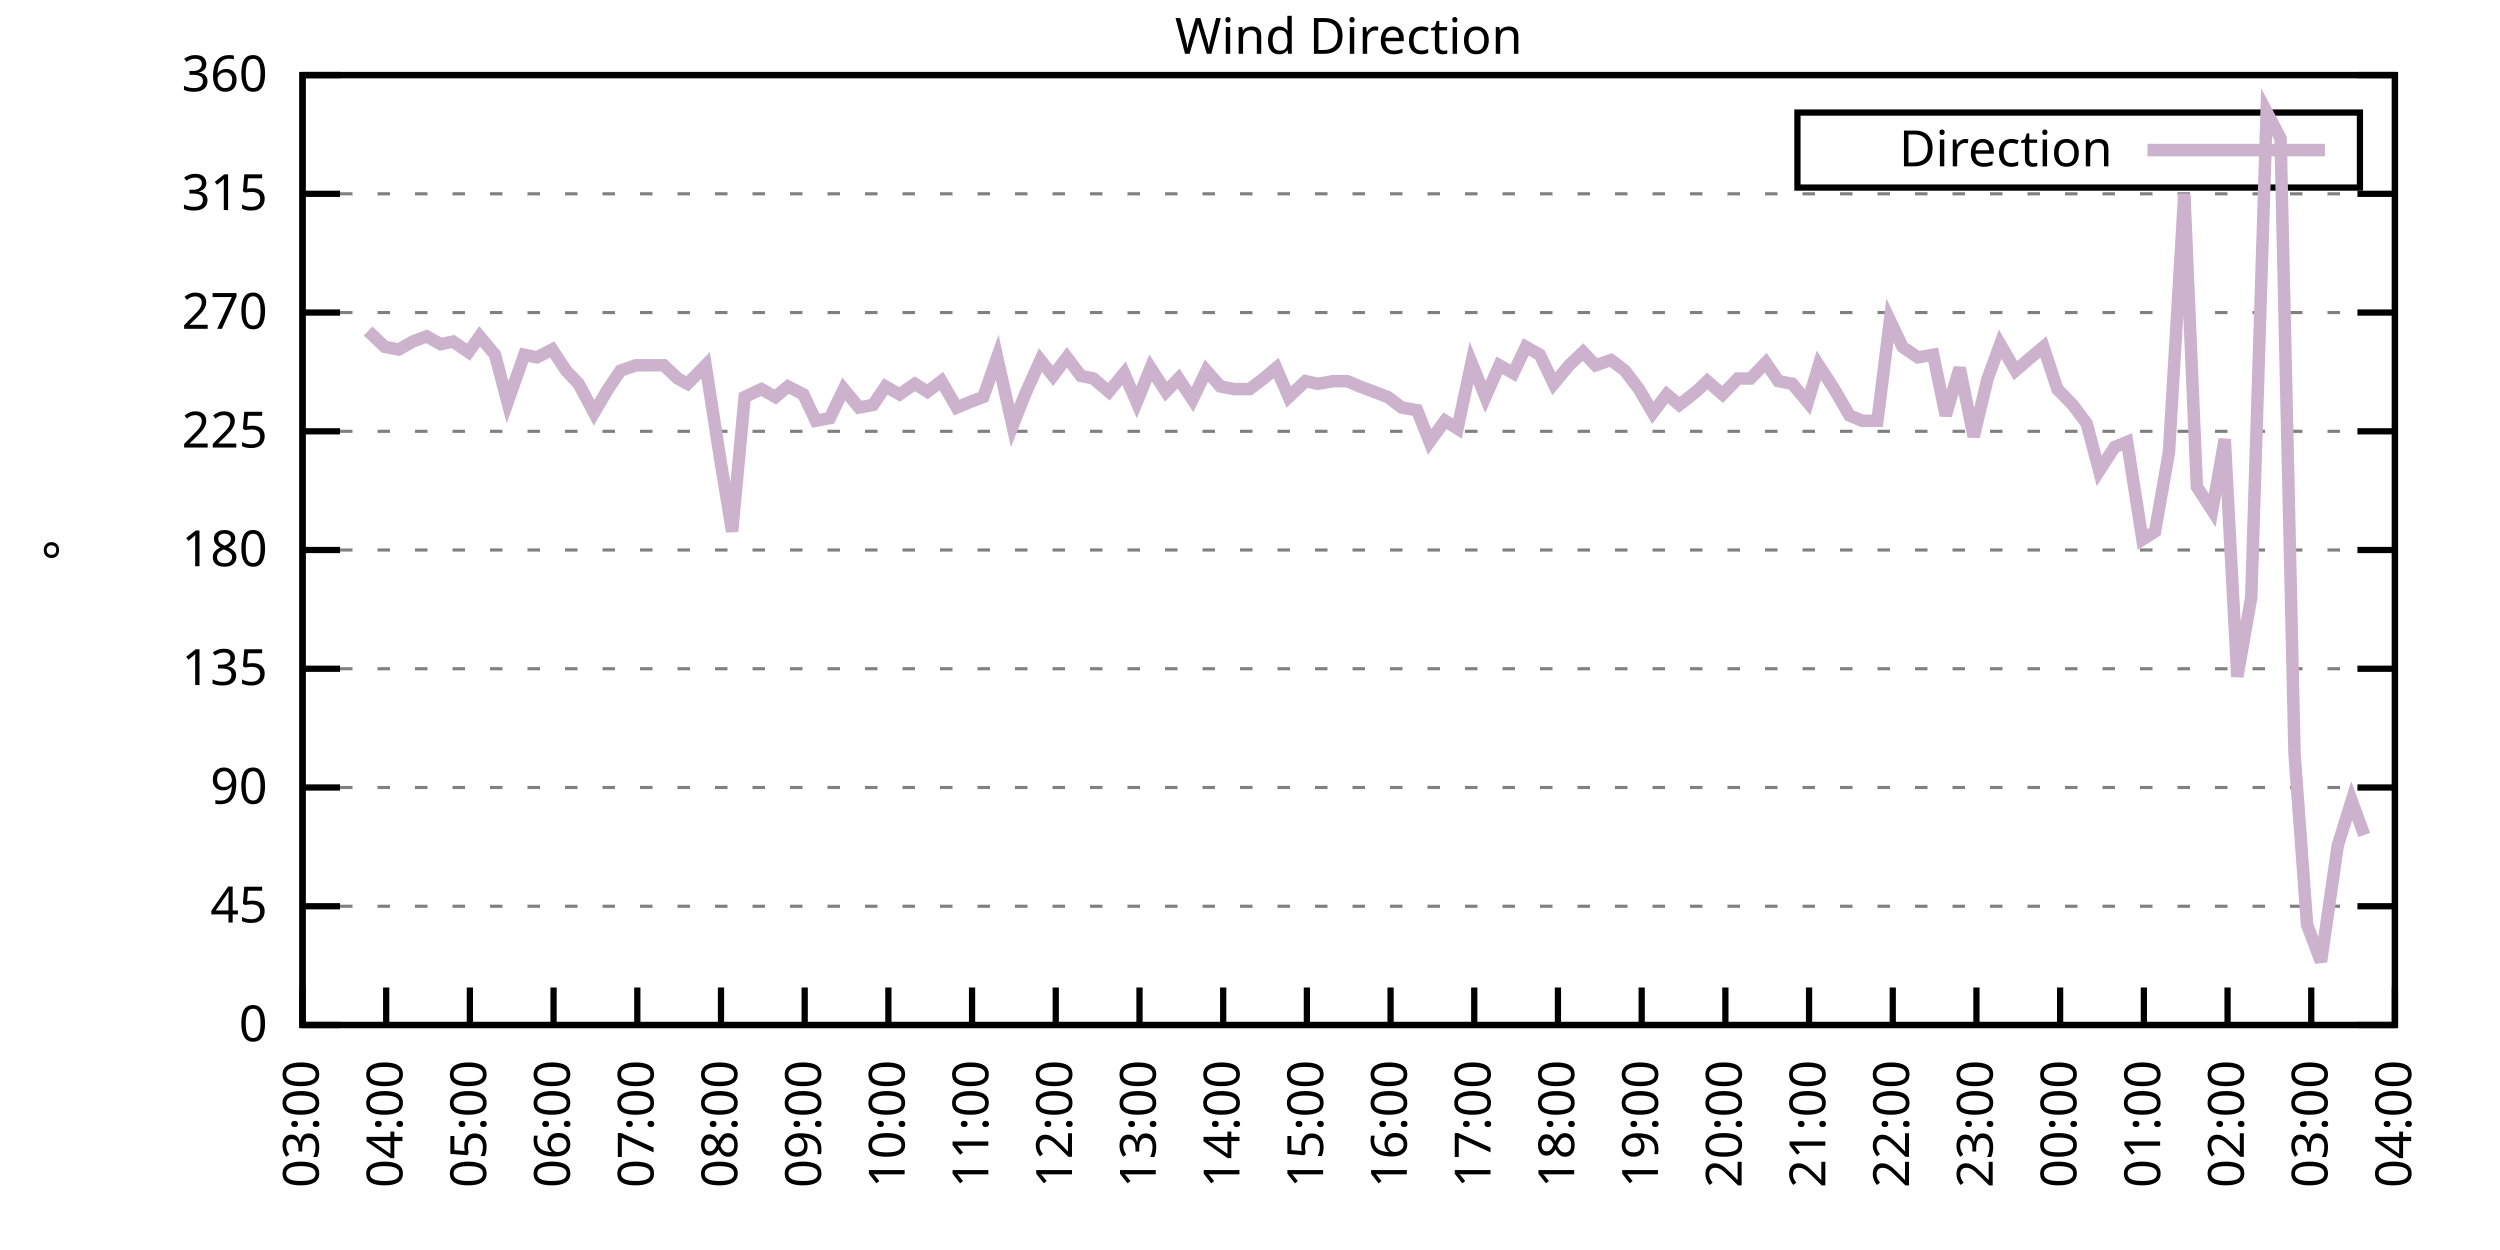
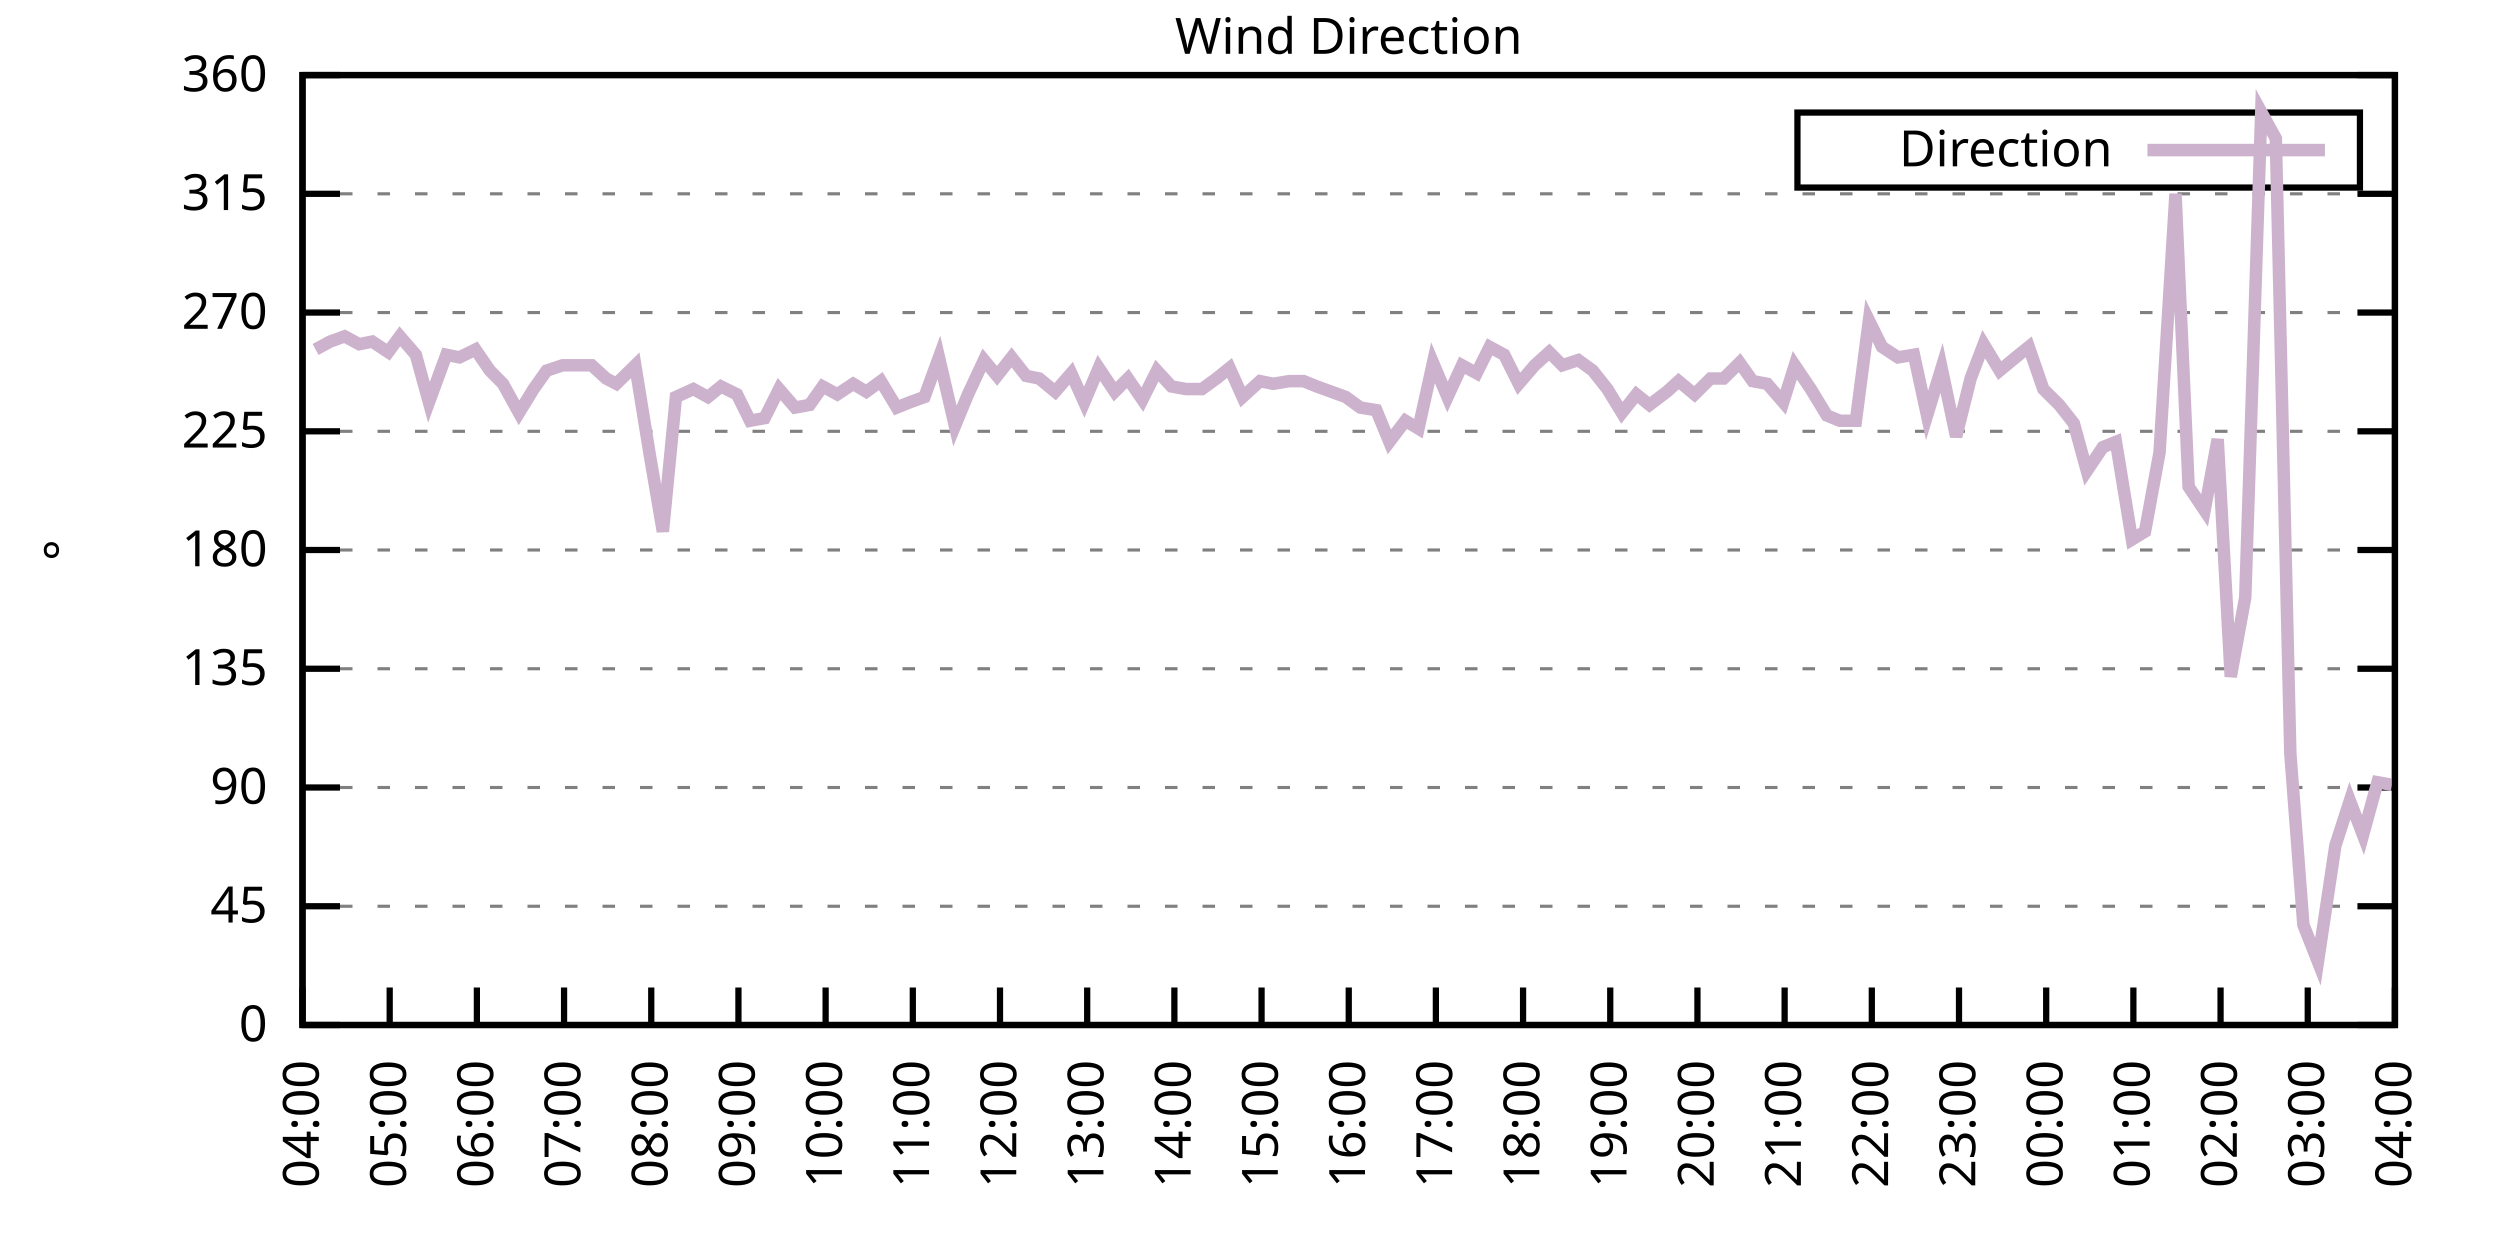
<svg xmlns="http://www.w3.org/2000/svg" xmlns:xlink="http://www.w3.org/1999/xlink" width="400" height="200" viewBox="0 0 400 200">
  <g id="gnuplot_canvas">
    <rect x="0" y="0" width="400" height="200" fill="none" />
    <defs>
      <circle id="gpDot" r="0.5" stroke-width="0.5" stroke="currentColor" />
      <path id="gpPt0" stroke-width="0.333" stroke="currentColor" d="M-1,0 h2 M0,-1 v2" />
      <path id="gpPt1" stroke-width="0.333" stroke="currentColor" d="M-1,-1 L1,1 M1,-1 L-1,1" />
      <path id="gpPt2" stroke-width="0.333" stroke="currentColor" d="M-1,0 L1,0 M0,-1 L0,1 M-1,-1 L1,1 M-1,1 L1,-1" />
      <rect id="gpPt3" stroke-width="0.333" stroke="currentColor" x="-1" y="-1" width="2" height="2" />
      <rect id="gpPt4" stroke-width="0.333" stroke="currentColor" fill="currentColor" x="-1" y="-1" width="2" height="2" />
      <circle id="gpPt5" stroke-width="0.333" stroke="currentColor" cx="0" cy="0" r="1" />
      <use xlink:href="#gpPt5" id="gpPt6" fill="currentColor" stroke="none" />
      <path id="gpPt7" stroke-width="0.333" stroke="currentColor" d="M0,-1.33 L-1.33,0.67 L1.33,0.67 z" />
      <use xlink:href="#gpPt7" id="gpPt8" fill="currentColor" stroke="none" />
      <use xlink:href="#gpPt7" id="gpPt9" stroke="currentColor" transform="rotate(180)" />
      <use xlink:href="#gpPt9" id="gpPt10" fill="currentColor" stroke="none" />
      <use xlink:href="#gpPt3" id="gpPt11" stroke="currentColor" transform="rotate(45)" />
      <use xlink:href="#gpPt11" id="gpPt12" fill="currentColor" stroke="none" />
      <path id="gpPt13" stroke-width="0.333" stroke="currentColor" d="M0,1.330 L1.265,0.411 L0.782,-1.067 L-0.782,-1.076 L-1.265,0.411 z" />
      <use xlink:href="#gpPt13" id="gpPt14" fill="currentColor" stroke="none" />
      <filter id="textbox" filterUnits="objectBoundingBox" x="0" y="0" height="1" width="1">
        <feFlood flood-color="white" flood-opacity="1" result="bgnd" />
        <feComposite in="SourceGraphic" in2="bgnd" operator="atop" />
      </filter>
      <filter id="greybox" filterUnits="objectBoundingBox" x="0" y="0" height="1" width="1">
        <feFlood flood-color="lightgrey" flood-opacity="1" result="grey" />
        <feComposite in="SourceGraphic" in2="grey" operator="atop" />
      </filter>
    </defs>
    <g fill="none" color="white" stroke="currentColor" stroke-width="1.00" stroke-linecap="butt" stroke-linejoin="miter">
</g>
    <g fill="none" color="black" stroke="currentColor" stroke-width="1.00" stroke-linecap="butt" stroke-linejoin="miter">
      <g stroke="none" shape-rendering="crispEdges">
        <polygon fill="rgb(255, 255, 255)" points="48.40,164.00 383.18,164.00 383.18,12.02 48.40,12.02 " />
      </g>
    </g>
    <g fill="none" color="black" stroke="currentColor" stroke-width="1.00" stroke-linecap="butt" stroke-linejoin="miter">
</g>
    <g fill="none" color="black" stroke="black" stroke-width="0.50" stroke-linecap="butt" stroke-linejoin="miter">
</g>
    <g fill="none" color="gray" stroke="currentColor" stroke-width="0.50" stroke-linecap="butt" stroke-linejoin="miter">
      <path stroke="gray" stroke-dasharray="2,4" class="gridline" d="M48.40,164.00 L383.19,164.00  " />
    </g>
    <g fill="none" color="gray" stroke="gray" stroke-width="1.00" stroke-linecap="butt" stroke-linejoin="miter">
</g>
    <g fill="none" color="black" stroke="currentColor" stroke-width="1.00" stroke-linecap="butt" stroke-linejoin="miter">
      <path stroke="black" d="M48.40,164.00 L54.40,164.00 M383.19,164.00 L377.19,164.00  " />
      <g transform="translate(42.80,166.60)" stroke="none" fill="black" font-family="Sans" font-size="8.00" text-anchor="end">
        <text>
          <tspan font-family="Sans"> 0</tspan>
        </text>
      </g>
    </g>
    <g fill="none" color="black" stroke="currentColor" stroke-width="1.00" stroke-linecap="butt" stroke-linejoin="miter">
</g>
    <g fill="none" color="black" stroke="black" stroke-width="0.50" stroke-linecap="butt" stroke-linejoin="miter">
</g>
    <g fill="none" color="gray" stroke="currentColor" stroke-width="0.50" stroke-linecap="butt" stroke-linejoin="miter">
      <path stroke="gray" stroke-dasharray="2,4" class="gridline" d="M48.40,145.00 L383.19,145.00  " />
    </g>
    <g fill="none" color="gray" stroke="gray" stroke-width="1.00" stroke-linecap="butt" stroke-linejoin="miter">
</g>
    <g fill="none" color="black" stroke="currentColor" stroke-width="1.00" stroke-linecap="butt" stroke-linejoin="miter">
      <path stroke="black" d="M48.40,145.00 L54.40,145.00 M383.19,145.00 L377.19,145.00  " />
      <g transform="translate(42.80,147.60)" stroke="none" fill="black" font-family="Sans" font-size="8.00" text-anchor="end">
        <text>
          <tspan font-family="Sans"> 45</tspan>
        </text>
      </g>
    </g>
    <g fill="none" color="black" stroke="currentColor" stroke-width="1.00" stroke-linecap="butt" stroke-linejoin="miter">
</g>
    <g fill="none" color="black" stroke="black" stroke-width="0.50" stroke-linecap="butt" stroke-linejoin="miter">
</g>
    <g fill="none" color="gray" stroke="currentColor" stroke-width="0.50" stroke-linecap="butt" stroke-linejoin="miter">
      <path stroke="gray" stroke-dasharray="2,4" class="gridline" d="M48.40,126.00 L383.19,126.00  " />
    </g>
    <g fill="none" color="gray" stroke="gray" stroke-width="1.00" stroke-linecap="butt" stroke-linejoin="miter">
</g>
    <g fill="none" color="black" stroke="currentColor" stroke-width="1.00" stroke-linecap="butt" stroke-linejoin="miter">
      <path stroke="black" d="M48.40,126.00 L54.40,126.00 M383.19,126.00 L377.19,126.00  " />
      <g transform="translate(42.80,128.60)" stroke="none" fill="black" font-family="Sans" font-size="8.00" text-anchor="end">
        <text>
          <tspan font-family="Sans"> 90</tspan>
        </text>
      </g>
    </g>
    <g fill="none" color="black" stroke="currentColor" stroke-width="1.00" stroke-linecap="butt" stroke-linejoin="miter">
</g>
    <g fill="none" color="black" stroke="black" stroke-width="0.50" stroke-linecap="butt" stroke-linejoin="miter">
</g>
    <g fill="none" color="gray" stroke="currentColor" stroke-width="0.50" stroke-linecap="butt" stroke-linejoin="miter">
      <path stroke="gray" stroke-dasharray="2,4" class="gridline" d="M48.40,107.00 L383.19,107.00  " />
    </g>
    <g fill="none" color="gray" stroke="gray" stroke-width="1.00" stroke-linecap="butt" stroke-linejoin="miter">
</g>
    <g fill="none" color="black" stroke="currentColor" stroke-width="1.00" stroke-linecap="butt" stroke-linejoin="miter">
      <path stroke="black" d="M48.40,107.00 L54.40,107.00 M383.19,107.00 L377.19,107.00  " />
      <g transform="translate(42.80,109.60)" stroke="none" fill="black" font-family="Sans" font-size="8.00" text-anchor="end">
        <text>
          <tspan font-family="Sans"> 135</tspan>
        </text>
      </g>
    </g>
    <g fill="none" color="black" stroke="currentColor" stroke-width="1.00" stroke-linecap="butt" stroke-linejoin="miter">
</g>
    <g fill="none" color="black" stroke="black" stroke-width="0.50" stroke-linecap="butt" stroke-linejoin="miter">
</g>
    <g fill="none" color="gray" stroke="currentColor" stroke-width="0.50" stroke-linecap="butt" stroke-linejoin="miter">
      <path stroke="gray" stroke-dasharray="2,4" class="gridline" d="M48.40,88.00 L383.19,88.00  " />
    </g>
    <g fill="none" color="gray" stroke="gray" stroke-width="1.00" stroke-linecap="butt" stroke-linejoin="miter">
</g>
    <g fill="none" color="black" stroke="currentColor" stroke-width="1.00" stroke-linecap="butt" stroke-linejoin="miter">
      <path stroke="black" d="M48.40,88.00 L54.40,88.00 M383.19,88.00 L377.19,88.00  " />
      <g transform="translate(42.80,90.60)" stroke="none" fill="black" font-family="Sans" font-size="8.00" text-anchor="end">
        <text>
          <tspan font-family="Sans"> 180</tspan>
        </text>
      </g>
    </g>
    <g fill="none" color="black" stroke="currentColor" stroke-width="1.00" stroke-linecap="butt" stroke-linejoin="miter">
</g>
    <g fill="none" color="black" stroke="black" stroke-width="0.50" stroke-linecap="butt" stroke-linejoin="miter">
</g>
    <g fill="none" color="gray" stroke="currentColor" stroke-width="0.50" stroke-linecap="butt" stroke-linejoin="miter">
      <path stroke="gray" stroke-dasharray="2,4" class="gridline" d="M48.40,69.01 L383.19,69.01  " />
    </g>
    <g fill="none" color="gray" stroke="gray" stroke-width="1.00" stroke-linecap="butt" stroke-linejoin="miter">
</g>
    <g fill="none" color="black" stroke="currentColor" stroke-width="1.00" stroke-linecap="butt" stroke-linejoin="miter">
      <path stroke="black" d="M48.40,69.01 L54.40,69.01 M383.19,69.01 L377.19,69.01  " />
      <g transform="translate(42.80,71.61)" stroke="none" fill="black" font-family="Sans" font-size="8.00" text-anchor="end">
        <text>
          <tspan font-family="Sans"> 225</tspan>
        </text>
      </g>
    </g>
    <g fill="none" color="black" stroke="currentColor" stroke-width="1.00" stroke-linecap="butt" stroke-linejoin="miter">
</g>
    <g fill="none" color="black" stroke="black" stroke-width="0.50" stroke-linecap="butt" stroke-linejoin="miter">
</g>
    <g fill="none" color="gray" stroke="currentColor" stroke-width="0.50" stroke-linecap="butt" stroke-linejoin="miter">
      <path stroke="gray" stroke-dasharray="2,4" class="gridline" d="M48.40,50.01 L383.19,50.01  " />
    </g>
    <g fill="none" color="gray" stroke="gray" stroke-width="1.00" stroke-linecap="butt" stroke-linejoin="miter">
</g>
    <g fill="none" color="black" stroke="currentColor" stroke-width="1.00" stroke-linecap="butt" stroke-linejoin="miter">
      <path stroke="black" d="M48.40,50.01 L54.40,50.01 M383.19,50.01 L377.19,50.01  " />
      <g transform="translate(42.80,52.61)" stroke="none" fill="black" font-family="Sans" font-size="8.00" text-anchor="end">
        <text>
          <tspan font-family="Sans"> 270</tspan>
        </text>
      </g>
    </g>
    <g fill="none" color="black" stroke="currentColor" stroke-width="1.00" stroke-linecap="butt" stroke-linejoin="miter">
</g>
    <g fill="none" color="black" stroke="black" stroke-width="0.50" stroke-linecap="butt" stroke-linejoin="miter">
</g>
    <g fill="none" color="gray" stroke="currentColor" stroke-width="0.50" stroke-linecap="butt" stroke-linejoin="miter">
      <path stroke="gray" stroke-dasharray="2,4" class="gridline" d="M48.40,31.01 L383.19,31.01  " />
    </g>
    <g fill="none" color="gray" stroke="gray" stroke-width="1.00" stroke-linecap="butt" stroke-linejoin="miter">
</g>
    <g fill="none" color="black" stroke="currentColor" stroke-width="1.00" stroke-linecap="butt" stroke-linejoin="miter">
      <path stroke="black" d="M48.40,31.01 L54.40,31.01 M383.19,31.01 L377.19,31.01  " />
      <g transform="translate(42.80,33.61)" stroke="none" fill="black" font-family="Sans" font-size="8.00" text-anchor="end">
        <text>
          <tspan font-family="Sans"> 315</tspan>
        </text>
      </g>
    </g>
    <g fill="none" color="black" stroke="currentColor" stroke-width="1.00" stroke-linecap="butt" stroke-linejoin="miter">
</g>
    <g fill="none" color="black" stroke="black" stroke-width="0.50" stroke-linecap="butt" stroke-linejoin="miter">
</g>
    <g fill="none" color="gray" stroke="currentColor" stroke-width="0.50" stroke-linecap="butt" stroke-linejoin="miter">
      <path stroke="gray" stroke-dasharray="2,4" class="gridline" d="M48.40,12.01 L383.19,12.01  " />
    </g>
    <g fill="none" color="gray" stroke="gray" stroke-width="1.00" stroke-linecap="butt" stroke-linejoin="miter">
</g>
    <g fill="none" color="black" stroke="currentColor" stroke-width="1.00" stroke-linecap="butt" stroke-linejoin="miter">
      <path stroke="black" d="M48.40,12.01 L54.40,12.01 M383.19,12.01 L377.19,12.01  " />
      <g transform="translate(42.80,14.61)" stroke="none" fill="black" font-family="Sans" font-size="8.00" text-anchor="end">
        <text>
          <tspan font-family="Sans"> 360</tspan>
        </text>
      </g>
    </g>
    <g fill="none" color="black" stroke="currentColor" stroke-width="1.00" stroke-linecap="butt" stroke-linejoin="miter">
      <path stroke="black" d="M48.40,164.00 L48.40,158.00  " />
      <g transform="translate(51.00,169.60) rotate(270.00)" stroke="none" fill="black" font-family="Sans" font-size="8.00" text-anchor="end">
        <text>
-           <tspan font-family="Sans">03:00</tspan>
-         </text>
-       </g>
-     </g>
-     <g fill="none" color="black" stroke="currentColor" stroke-width="1.00" stroke-linecap="butt" stroke-linejoin="miter">
-       <path stroke="black" d="M61.79,164.00 L61.79,158.00  " />
-       <g transform="translate(64.39,169.60) rotate(270.00)" stroke="none" fill="black" font-family="Sans" font-size="8.00" text-anchor="end">
-         <text>
          <tspan font-family="Sans">04:00</tspan>
        </text>
      </g>
    </g>
    <g fill="none" color="black" stroke="currentColor" stroke-width="1.00" stroke-linecap="butt" stroke-linejoin="miter">
-       <path stroke="black" d="M75.18,164.00 L75.18,158.00  " />
-       <g transform="translate(77.78,169.60) rotate(270.00)" stroke="none" fill="black" font-family="Sans" font-size="8.00" text-anchor="end">
+       <path stroke="black" d="M62.35,164.00 L62.35,158.00  " />
+       <g transform="translate(64.95,169.60) rotate(270.00)" stroke="none" fill="black" font-family="Sans" font-size="8.00" text-anchor="end">
        <text>
          <tspan font-family="Sans">05:00</tspan>
        </text>
      </g>
    </g>
    <g fill="none" color="black" stroke="currentColor" stroke-width="1.00" stroke-linecap="butt" stroke-linejoin="miter">
-       <path stroke="black" d="M88.57,164.00 L88.57,158.00  " />
-       <g transform="translate(91.17,169.60) rotate(270.00)" stroke="none" fill="black" font-family="Sans" font-size="8.00" text-anchor="end">
+       <path stroke="black" d="M76.30,164.00 L76.30,158.00  " />
+       <g transform="translate(78.90,169.60) rotate(270.00)" stroke="none" fill="black" font-family="Sans" font-size="8.00" text-anchor="end">
        <text>
          <tspan font-family="Sans">06:00</tspan>
        </text>
      </g>
    </g>
    <g fill="none" color="black" stroke="currentColor" stroke-width="1.00" stroke-linecap="butt" stroke-linejoin="miter">
-       <path stroke="black" d="M101.97,164.00 L101.97,158.00  " />
-       <g transform="translate(104.57,169.60) rotate(270.00)" stroke="none" fill="black" font-family="Sans" font-size="8.00" text-anchor="end">
+       <path stroke="black" d="M90.25,164.00 L90.25,158.00  " />
+       <g transform="translate(92.85,169.60) rotate(270.00)" stroke="none" fill="black" font-family="Sans" font-size="8.00" text-anchor="end">
        <text>
          <tspan font-family="Sans">07:00</tspan>
        </text>
      </g>
    </g>
    <g fill="none" color="black" stroke="currentColor" stroke-width="1.00" stroke-linecap="butt" stroke-linejoin="miter">
-       <path stroke="black" d="M115.36,164.00 L115.36,158.00  " />
-       <g transform="translate(117.96,169.60) rotate(270.00)" stroke="none" fill="black" font-family="Sans" font-size="8.00" text-anchor="end">
+       <path stroke="black" d="M104.20,164.00 L104.20,158.00  " />
+       <g transform="translate(106.80,169.60) rotate(270.00)" stroke="none" fill="black" font-family="Sans" font-size="8.00" text-anchor="end">
        <text>
          <tspan font-family="Sans">08:00</tspan>
        </text>
      </g>
    </g>
    <g fill="none" color="black" stroke="currentColor" stroke-width="1.00" stroke-linecap="butt" stroke-linejoin="miter">
-       <path stroke="black" d="M128.75,164.00 L128.75,158.00  " />
-       <g transform="translate(131.35,169.60) rotate(270.00)" stroke="none" fill="black" font-family="Sans" font-size="8.00" text-anchor="end">
+       <path stroke="black" d="M118.15,164.00 L118.15,158.00  " />
+       <g transform="translate(120.75,169.60) rotate(270.00)" stroke="none" fill="black" font-family="Sans" font-size="8.00" text-anchor="end">
        <text>
          <tspan font-family="Sans">09:00</tspan>
        </text>
      </g>
    </g>
    <g fill="none" color="black" stroke="currentColor" stroke-width="1.00" stroke-linecap="butt" stroke-linejoin="miter">
-       <path stroke="black" d="M142.14,164.00 L142.14,158.00  " />
-       <g transform="translate(144.74,169.60) rotate(270.00)" stroke="none" fill="black" font-family="Sans" font-size="8.00" text-anchor="end">
+       <path stroke="black" d="M132.10,164.00 L132.10,158.00  " />
+       <g transform="translate(134.70,169.60) rotate(270.00)" stroke="none" fill="black" font-family="Sans" font-size="8.00" text-anchor="end">
        <text>
          <tspan font-family="Sans">10:00</tspan>
        </text>
      </g>
    </g>
    <g fill="none" color="black" stroke="currentColor" stroke-width="1.00" stroke-linecap="butt" stroke-linejoin="miter">
-       <path stroke="black" d="M155.53,164.00 L155.53,158.00  " />
-       <g transform="translate(158.13,169.60) rotate(270.00)" stroke="none" fill="black" font-family="Sans" font-size="8.00" text-anchor="end">
+       <path stroke="black" d="M146.05,164.00 L146.05,158.00  " />
+       <g transform="translate(148.65,169.60) rotate(270.00)" stroke="none" fill="black" font-family="Sans" font-size="8.00" text-anchor="end">
        <text>
          <tspan font-family="Sans">11:00</tspan>
        </text>
      </g>
    </g>
    <g fill="none" color="black" stroke="currentColor" stroke-width="1.00" stroke-linecap="butt" stroke-linejoin="miter">
-       <path stroke="black" d="M168.92,164.00 L168.92,158.00  " />
-       <g transform="translate(171.52,169.60) rotate(270.00)" stroke="none" fill="black" font-family="Sans" font-size="8.00" text-anchor="end">
+       <path stroke="black" d="M160.00,164.00 L160.00,158.00  " />
+       <g transform="translate(162.60,169.60) rotate(270.00)" stroke="none" fill="black" font-family="Sans" font-size="8.00" text-anchor="end">
        <text>
          <tspan font-family="Sans">12:00</tspan>
        </text>
      </g>
    </g>
    <g fill="none" color="black" stroke="currentColor" stroke-width="1.00" stroke-linecap="butt" stroke-linejoin="miter">
-       <path stroke="black" d="M182.32,164.00 L182.32,158.00  " />
-       <g transform="translate(184.92,169.60) rotate(270.00)" stroke="none" fill="black" font-family="Sans" font-size="8.00" text-anchor="end">
+       <path stroke="black" d="M173.95,164.00 L173.95,158.00  " />
+       <g transform="translate(176.55,169.60) rotate(270.00)" stroke="none" fill="black" font-family="Sans" font-size="8.00" text-anchor="end">
        <text>
          <tspan font-family="Sans">13:00</tspan>
        </text>
      </g>
    </g>
    <g fill="none" color="black" stroke="currentColor" stroke-width="1.00" stroke-linecap="butt" stroke-linejoin="miter">
-       <path stroke="black" d="M195.71,164.00 L195.71,158.00  " />
-       <g transform="translate(198.31,169.60) rotate(270.00)" stroke="none" fill="black" font-family="Sans" font-size="8.00" text-anchor="end">
+       <path stroke="black" d="M187.90,164.00 L187.90,158.00  " />
+       <g transform="translate(190.50,169.60) rotate(270.00)" stroke="none" fill="black" font-family="Sans" font-size="8.00" text-anchor="end">
        <text>
          <tspan font-family="Sans">14:00</tspan>
        </text>
      </g>
    </g>
    <g fill="none" color="black" stroke="currentColor" stroke-width="1.00" stroke-linecap="butt" stroke-linejoin="miter">
-       <path stroke="black" d="M209.10,164.00 L209.10,158.00  " />
-       <g transform="translate(211.70,169.60) rotate(270.00)" stroke="none" fill="black" font-family="Sans" font-size="8.00" text-anchor="end">
+       <path stroke="black" d="M201.85,164.00 L201.85,158.00  " />
+       <g transform="translate(204.45,169.60) rotate(270.00)" stroke="none" fill="black" font-family="Sans" font-size="8.00" text-anchor="end">
        <text>
          <tspan font-family="Sans">15:00</tspan>
        </text>
      </g>
    </g>
    <g fill="none" color="black" stroke="currentColor" stroke-width="1.00" stroke-linecap="butt" stroke-linejoin="miter">
-       <path stroke="black" d="M222.49,164.00 L222.49,158.00  " />
-       <g transform="translate(225.09,169.60) rotate(270.00)" stroke="none" fill="black" font-family="Sans" font-size="8.00" text-anchor="end">
+       <path stroke="black" d="M215.80,164.00 L215.80,158.00  " />
+       <g transform="translate(218.40,169.60) rotate(270.00)" stroke="none" fill="black" font-family="Sans" font-size="8.00" text-anchor="end">
        <text>
          <tspan font-family="Sans">16:00</tspan>
        </text>
      </g>
    </g>
    <g fill="none" color="black" stroke="currentColor" stroke-width="1.00" stroke-linecap="butt" stroke-linejoin="miter">
-       <path stroke="black" d="M235.88,164.00 L235.88,158.00  " />
-       <g transform="translate(238.48,169.60) rotate(270.00)" stroke="none" fill="black" font-family="Sans" font-size="8.00" text-anchor="end">
+       <path stroke="black" d="M229.74,164.00 L229.74,158.00  " />
+       <g transform="translate(232.34,169.60) rotate(270.00)" stroke="none" fill="black" font-family="Sans" font-size="8.00" text-anchor="end">
        <text>
          <tspan font-family="Sans">17:00</tspan>
        </text>
      </g>
    </g>
    <g fill="none" color="black" stroke="currentColor" stroke-width="1.00" stroke-linecap="butt" stroke-linejoin="miter">
-       <path stroke="black" d="M249.27,164.00 L249.27,158.00  " />
-       <g transform="translate(251.87,169.60) rotate(270.00)" stroke="none" fill="black" font-family="Sans" font-size="8.00" text-anchor="end">
+       <path stroke="black" d="M243.69,164.00 L243.69,158.00  " />
+       <g transform="translate(246.29,169.60) rotate(270.00)" stroke="none" fill="black" font-family="Sans" font-size="8.00" text-anchor="end">
        <text>
          <tspan font-family="Sans">18:00</tspan>
        </text>
      </g>
    </g>
    <g fill="none" color="black" stroke="currentColor" stroke-width="1.00" stroke-linecap="butt" stroke-linejoin="miter">
-       <path stroke="black" d="M262.67,164.00 L262.67,158.00  " />
-       <g transform="translate(265.27,169.60) rotate(270.00)" stroke="none" fill="black" font-family="Sans" font-size="8.00" text-anchor="end">
+       <path stroke="black" d="M257.64,164.00 L257.64,158.00  " />
+       <g transform="translate(260.24,169.60) rotate(270.00)" stroke="none" fill="black" font-family="Sans" font-size="8.00" text-anchor="end">
        <text>
          <tspan font-family="Sans">19:00</tspan>
        </text>
      </g>
    </g>
    <g fill="none" color="black" stroke="currentColor" stroke-width="1.00" stroke-linecap="butt" stroke-linejoin="miter">
-       <path stroke="black" d="M276.06,164.00 L276.06,158.00  " />
-       <g transform="translate(278.66,169.60) rotate(270.00)" stroke="none" fill="black" font-family="Sans" font-size="8.00" text-anchor="end">
+       <path stroke="black" d="M271.59,164.00 L271.59,158.00  " />
+       <g transform="translate(274.19,169.60) rotate(270.00)" stroke="none" fill="black" font-family="Sans" font-size="8.00" text-anchor="end">
        <text>
          <tspan font-family="Sans">20:00</tspan>
        </text>
      </g>
    </g>
    <g fill="none" color="black" stroke="currentColor" stroke-width="1.00" stroke-linecap="butt" stroke-linejoin="miter">
-       <path stroke="black" d="M289.45,164.00 L289.45,158.00  " />
-       <g transform="translate(292.05,169.60) rotate(270.00)" stroke="none" fill="black" font-family="Sans" font-size="8.00" text-anchor="end">
+       <path stroke="black" d="M285.54,164.00 L285.54,158.00  " />
+       <g transform="translate(288.14,169.60) rotate(270.00)" stroke="none" fill="black" font-family="Sans" font-size="8.00" text-anchor="end">
        <text>
          <tspan font-family="Sans">21:00</tspan>
        </text>
      </g>
    </g>
    <g fill="none" color="black" stroke="currentColor" stroke-width="1.00" stroke-linecap="butt" stroke-linejoin="miter">
-       <path stroke="black" d="M302.84,164.00 L302.84,158.00  " />
-       <g transform="translate(305.44,169.60) rotate(270.00)" stroke="none" fill="black" font-family="Sans" font-size="8.00" text-anchor="end">
+       <path stroke="black" d="M299.49,164.00 L299.49,158.00  " />
+       <g transform="translate(302.09,169.60) rotate(270.00)" stroke="none" fill="black" font-family="Sans" font-size="8.00" text-anchor="end">
        <text>
          <tspan font-family="Sans">22:00</tspan>
        </text>
      </g>
    </g>
    <g fill="none" color="black" stroke="currentColor" stroke-width="1.00" stroke-linecap="butt" stroke-linejoin="miter">
-       <path stroke="black" d="M316.23,164.00 L316.23,158.00  " />
-       <g transform="translate(318.83,169.60) rotate(270.00)" stroke="none" fill="black" font-family="Sans" font-size="8.00" text-anchor="end">
+       <path stroke="black" d="M313.44,164.00 L313.44,158.00  " />
+       <g transform="translate(316.04,169.60) rotate(270.00)" stroke="none" fill="black" font-family="Sans" font-size="8.00" text-anchor="end">
        <text>
          <tspan font-family="Sans">23:00</tspan>
        </text>
      </g>
    </g>
    <g fill="none" color="black" stroke="currentColor" stroke-width="1.00" stroke-linecap="butt" stroke-linejoin="miter">
-       <path stroke="black" d="M329.62,164.00 L329.62,158.00  " />
-       <g transform="translate(332.22,169.60) rotate(270.00)" stroke="none" fill="black" font-family="Sans" font-size="8.00" text-anchor="end">
+       <path stroke="black" d="M327.39,164.00 L327.39,158.00  " />
+       <g transform="translate(329.99,169.60) rotate(270.00)" stroke="none" fill="black" font-family="Sans" font-size="8.00" text-anchor="end">
        <text>
          <tspan font-family="Sans">00:00</tspan>
        </text>
      </g>
    </g>
    <g fill="none" color="black" stroke="currentColor" stroke-width="1.00" stroke-linecap="butt" stroke-linejoin="miter">
-       <path stroke="black" d="M343.02,164.00 L343.02,158.00  " />
-       <g transform="translate(345.62,169.60) rotate(270.00)" stroke="none" fill="black" font-family="Sans" font-size="8.00" text-anchor="end">
+       <path stroke="black" d="M341.34,164.00 L341.34,158.00  " />
+       <g transform="translate(343.94,169.60) rotate(270.00)" stroke="none" fill="black" font-family="Sans" font-size="8.00" text-anchor="end">
        <text>
          <tspan font-family="Sans">01:00</tspan>
        </text>
      </g>
    </g>
    <g fill="none" color="black" stroke="currentColor" stroke-width="1.00" stroke-linecap="butt" stroke-linejoin="miter">
-       <path stroke="black" d="M356.41,164.00 L356.41,158.00  " />
-       <g transform="translate(359.01,169.60) rotate(270.00)" stroke="none" fill="black" font-family="Sans" font-size="8.00" text-anchor="end">
+       <path stroke="black" d="M355.29,164.00 L355.29,158.00  " />
+       <g transform="translate(357.89,169.60) rotate(270.00)" stroke="none" fill="black" font-family="Sans" font-size="8.00" text-anchor="end">
        <text>
          <tspan font-family="Sans">02:00</tspan>
        </text>
      </g>
    </g>
    <g fill="none" color="black" stroke="currentColor" stroke-width="1.00" stroke-linecap="butt" stroke-linejoin="miter">
-       <path stroke="black" d="M369.80,164.00 L369.80,158.00  " />
-       <g transform="translate(372.40,169.60) rotate(270.00)" stroke="none" fill="black" font-family="Sans" font-size="8.00" text-anchor="end">
+       <path stroke="black" d="M369.24,164.00 L369.24,158.00  " />
+       <g transform="translate(371.84,169.60) rotate(270.00)" stroke="none" fill="black" font-family="Sans" font-size="8.00" text-anchor="end">
        <text>
          <tspan font-family="Sans">03:00</tspan>
        </text>
      </g>
    </g>
    <g fill="none" color="black" stroke="currentColor" stroke-width="1.00" stroke-linecap="butt" stroke-linejoin="miter">
      <path stroke="black" d="M383.19,164.00 L383.19,158.00  " />
      <g transform="translate(385.79,169.60) rotate(270.00)" stroke="none" fill="black" font-family="Sans" font-size="8.00" text-anchor="end">
        <text>
          <tspan font-family="Sans">04:00</tspan>
        </text>
      </g>
    </g>
    <g fill="none" color="black" stroke="currentColor" stroke-width="1.00" stroke-linecap="butt" stroke-linejoin="miter">
</g>
    <g fill="none" color="black" stroke="currentColor" stroke-width="1.00" stroke-linecap="butt" stroke-linejoin="miter">
      <path stroke="black" d="M48.40,12.01 L48.40,164.00 L383.19,164.00 L383.19,12.01 L48.40,12.01 Z  " />
    </g>
    <g fill="none" color="black" stroke="currentColor" stroke-width="1.00" stroke-linecap="butt" stroke-linejoin="miter">
</g>
    <g fill="none" color="black" stroke="currentColor" stroke-width="1.00" stroke-linecap="butt" stroke-linejoin="miter">
      <path stroke="black" d="M287.59,30.01 L287.59,18.01 L377.59,18.01 L377.59,30.01 L287.59,30.01 Z  " />
    </g>
    <g id="Wind_direction_plot_1">
      <g fill="none" color="white" stroke="black" stroke-width="2.00" stroke-linecap="butt" stroke-linejoin="miter">
</g>
      <g fill="none" color="black" stroke="currentColor" stroke-width="2.00" stroke-linecap="butt" stroke-linejoin="miter">
        <g transform="translate(337.99,26.61)" stroke="none" fill="black" font-family="Sans" font-size="8.00" text-anchor="end">
          <text>
            <tspan font-family="Sans">Direction</tspan>
          </text>
        </g>
      </g>
      <g fill="none" color="black" stroke="currentColor" stroke-width="2.00" stroke-linecap="butt" stroke-linejoin="miter">
-         <path stroke="rgb(204, 178, 204)" d="M343.59,24.01 L371.99,24.01 M58.89,52.96 L61.57,55.50 L63.80,55.92 L66.03,54.65 L68.26,53.81 L70.50,55.07   L72.50,54.65 L74.96,56.34 L76.75,53.81 L79.20,56.76 L81.21,64.36 L83.89,56.76 L85.90,57.18 L88.35,55.92   L90.58,59.30 L92.59,61.41 L95.05,66.05 L97.28,62.25 L99.29,59.30 L101.74,58.45 L103.75,58.45 L106.21,58.45   L108.44,60.56 L110.00,61.41 L112.90,58.45 L115.13,72.81 L117.14,85.05 L119.15,63.52 L121.83,62.25 L124.06,63.52   L126.07,61.83 L128.53,63.10 L130.54,67.32 L132.77,66.90 L135.00,62.25 L137.45,65.21 L139.69,64.78 L141.69,61.83   L143.93,63.10 L146.38,61.41 L148.39,62.67 L150.62,60.98 L153.08,65.21 L155.09,64.36 L157.32,63.52 L159.55,57.18   L162.01,68.16 L164.01,63.10 L166.47,57.61 L168.48,60.14 L170.71,57.18 L172.94,60.14 L174.95,60.56 L177.41,62.67   L179.86,59.72 L181.87,64.36 L184.10,58.87 L186.56,62.67 L188.57,60.56 L190.80,63.94 L193.03,59.30 L195.26,61.83   L197.49,62.25 L199.95,62.25 L202.18,60.56 L204.19,58.87 L206.20,63.52 L208.88,60.98 L210.88,61.41 L213.34,60.98   L215.57,60.98 L217.58,61.83 L222.04,63.52 L224.28,65.21 L226.73,65.63 L228.74,70.70 L231.20,67.32 L233.20,68.58   L235.44,58.03 L237.67,63.52 L239.90,58.45 L242.13,59.72 L244.14,55.50 L246.37,56.76 L248.60,61.41 L251.06,58.45   L253.29,56.34 L255.30,58.45 L257.76,57.61 L259.99,59.30 L262.22,62.25 L264.45,66.05 L266.68,63.10 L268.69,64.78   L271.37,62.67 L273.16,60.98 L275.61,63.10 L278.07,60.56 L280.07,60.56 L282.53,58.03 L284.54,60.98 L286.77,61.41   L289.23,64.36 L291.01,58.45 L293.47,62.25 L295.92,66.47 L297.93,67.32 L300.39,67.32 L302.39,51.27 L304.40,55.50   L306.86,57.18 L309.31,56.76 L311.32,66.47 L313.55,58.87 L315.79,69.85 L318.02,60.56 L320.03,55.07 L322.48,59.30   L324.94,57.18 L326.95,55.50 L329.18,62.25 L331.63,64.78 L333.86,67.74 L335.87,75.34 L338.33,71.54 L340.34,70.70   L342.79,86.32 L344.80,85.05 L347.03,72.38 L349.49,31.01 L351.50,77.87 L353.95,81.67 L355.96,70.27 L357.97,108.27   L360.20,95.60 L362.66,17.92 L364.89,22.14 L367.12,120.51 L369.13,147.96 L371.36,153.87 L374.04,135.29 L376.27,128.11   L378.28,133.60  " />
+         <path stroke="rgb(204, 178, 204)" d="M343.59,24.01 L371.99,24.01 M50.49,55.92 L52.82,54.65 L55.14,53.81 L57.47,55.07 L59.56,54.65 L62.12,56.34   L63.98,53.81 L66.53,56.76 L68.63,64.36 L71.42,56.76 L73.51,57.18 L76.07,55.92 L78.39,59.30 L80.48,61.41   L83.04,66.05 L85.37,62.25 L87.46,59.30 L90.02,58.45 L92.11,58.45 L94.67,58.45 L96.99,60.56 L98.62,61.41   L101.64,58.45 L103.97,72.81 L106.06,85.05 L108.15,63.52 L110.94,62.25 L113.27,63.52 L115.36,61.83 L117.92,63.10   L120.01,67.32 L122.33,66.90 L124.66,62.25 L127.22,65.21 L129.54,64.78 L131.63,61.83 L133.96,63.10 L136.51,61.41   L138.61,62.67 L140.93,60.98 L143.49,65.21 L145.58,64.36 L147.91,63.52 L150.23,57.18 L152.79,68.16 L154.88,63.10   L157.44,57.61 L159.53,60.14 L161.86,57.18 L164.18,60.14 L166.27,60.56 L168.83,62.67 L171.39,59.72 L173.48,64.36   L175.81,58.87 L178.36,62.67 L180.46,60.56 L182.78,63.94 L185.11,59.30 L187.43,61.83 L189.76,62.25 L192.31,62.25   L194.64,60.56 L196.73,58.87 L198.82,63.52 L201.61,60.98 L203.71,61.41 L206.26,60.98 L208.59,60.98 L210.68,61.83   L215.33,63.52 L217.65,65.21 L220.21,65.63 L222.30,70.70 L224.86,67.32 L226.95,68.58 L229.28,58.03 L231.60,63.52   L233.93,58.45 L236.25,59.72 L238.35,55.50 L240.67,56.76 L243.00,61.41 L245.55,58.45 L247.88,56.34 L249.97,58.45   L252.53,57.61 L254.85,59.30 L257.18,62.25 L259.50,66.05 L261.83,63.10 L263.92,64.78 L266.71,62.67 L268.57,60.98   L271.13,63.10 L273.69,60.56 L275.78,60.56 L278.34,58.03 L280.43,60.98 L282.75,61.41 L285.31,64.36 L287.17,58.45   L289.73,62.25 L292.29,66.47 L294.38,67.32 L296.94,67.32 L299.03,51.27 L301.12,55.50 L303.68,57.18 L306.23,56.76   L308.33,66.47 L310.65,58.87 L312.98,69.85 L315.30,60.56 L317.39,55.07 L319.95,59.30 L322.51,57.18 L324.60,55.50   L326.93,62.25 L329.48,64.78 L331.81,67.74 L333.90,75.34 L336.46,71.54 L338.55,70.70 L341.11,86.32 L343.20,85.05   L345.53,72.38 L348.08,31.01 L350.18,77.87 L352.73,81.67 L354.83,70.27 L356.92,108.27 L359.24,95.60 L361.80,17.92   L364.13,22.14 L366.45,120.51 L368.54,147.96 L370.87,153.87 L373.66,135.29 L375.98,128.11 L378.08,133.60 L380.40,125.16   L382.73,125.58  " />
      </g>
    </g>
    <g fill="none" color="black" stroke="currentColor" stroke-width="2.00" stroke-linecap="butt" stroke-linejoin="miter">
</g>
    <g fill="none" color="black" stroke="black" stroke-width="1.00" stroke-linecap="butt" stroke-linejoin="miter">
</g>
    <g fill="none" color="black" stroke="currentColor" stroke-width="1.00" stroke-linecap="butt" stroke-linejoin="miter">
      <path stroke="black" d="M48.40,12.01 L48.40,164.00 L383.19,164.00 L383.19,12.01 L48.40,12.01 Z  " />
      <g transform="translate(12.80,88.01) rotate(270.00)" stroke="none" fill="black" font-family="Sans" font-size="8.00" text-anchor="middle">
        <text>
          <tspan font-family="Sans">°</tspan>
        </text>
      </g>
    </g>
    <g fill="none" color="black" stroke="currentColor" stroke-width="1.00" stroke-linecap="butt" stroke-linejoin="miter">
</g>
    <g fill="none" color="black" stroke="currentColor" stroke-width="1.00" stroke-linecap="butt" stroke-linejoin="miter">
      <g transform="translate(215.79,8.61)" stroke="none" fill="black" font-family="Sans" font-size="8.00" text-anchor="middle">
        <text>
          <tspan font-family="Sans">Wind Direction</tspan>
        </text>
      </g>
    </g>
    <g fill="none" color="black" stroke="currentColor" stroke-width="1.00" stroke-linecap="butt" stroke-linejoin="miter">
</g>
  </g>
</svg>
